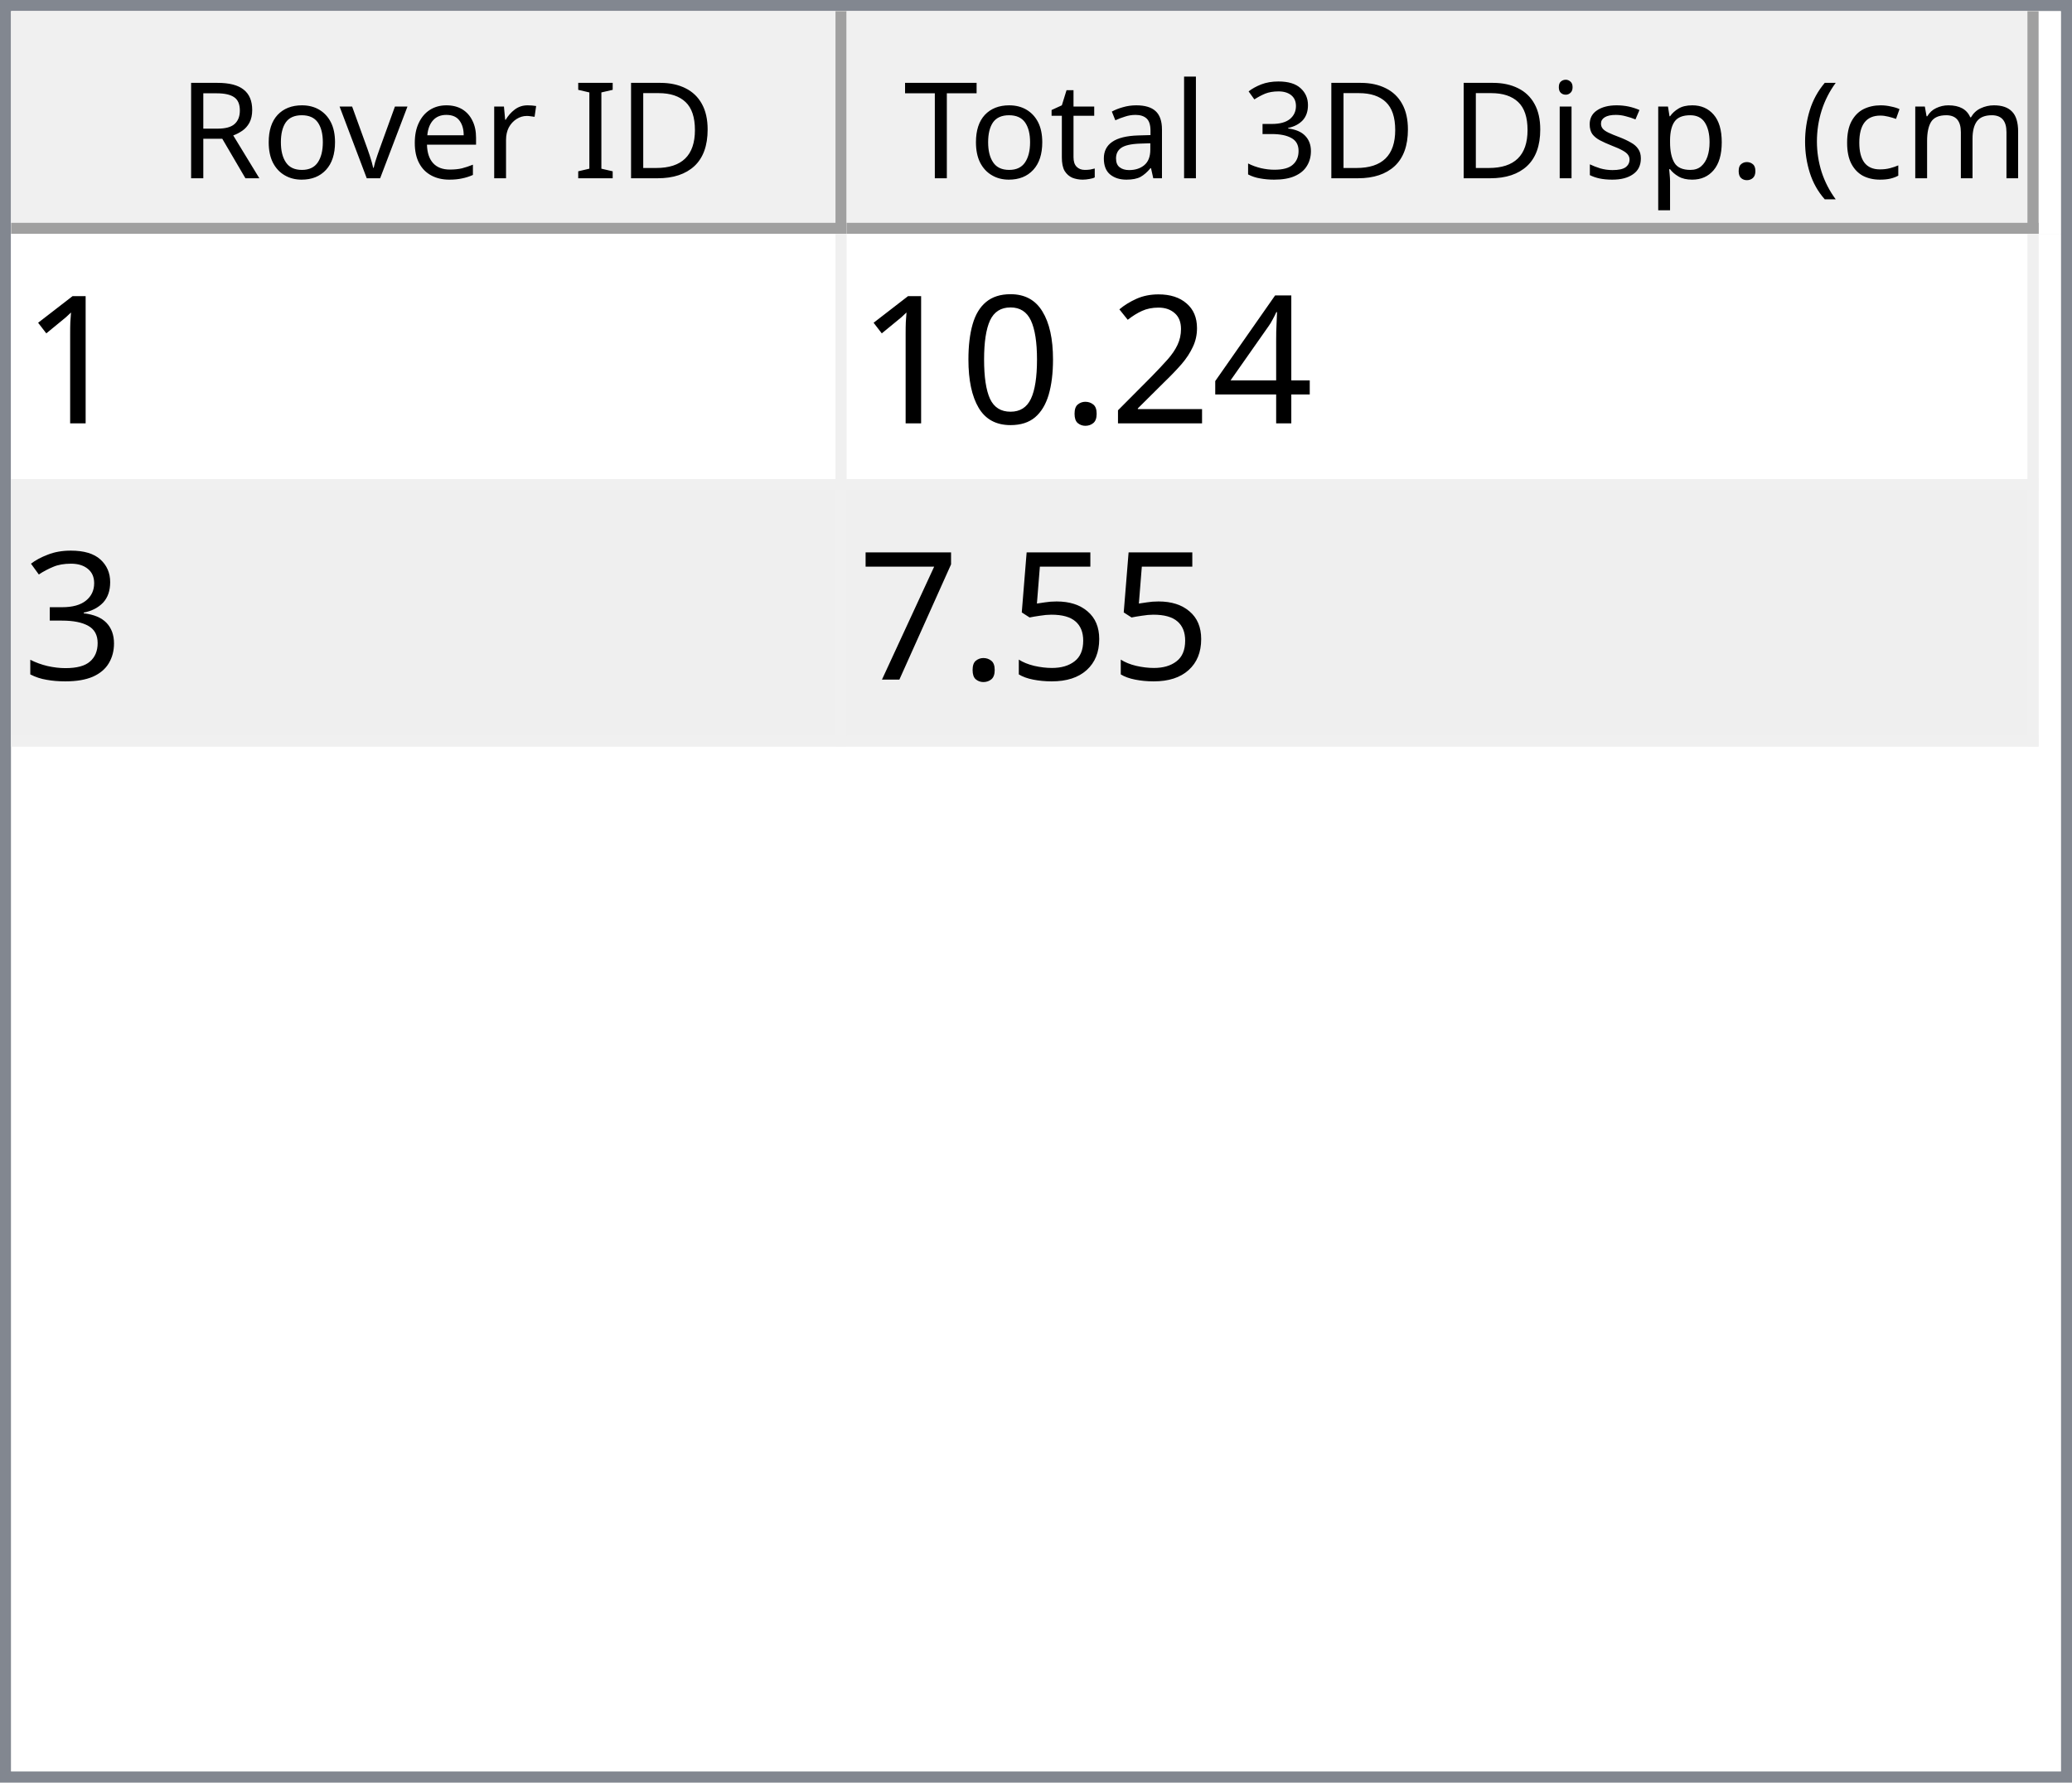
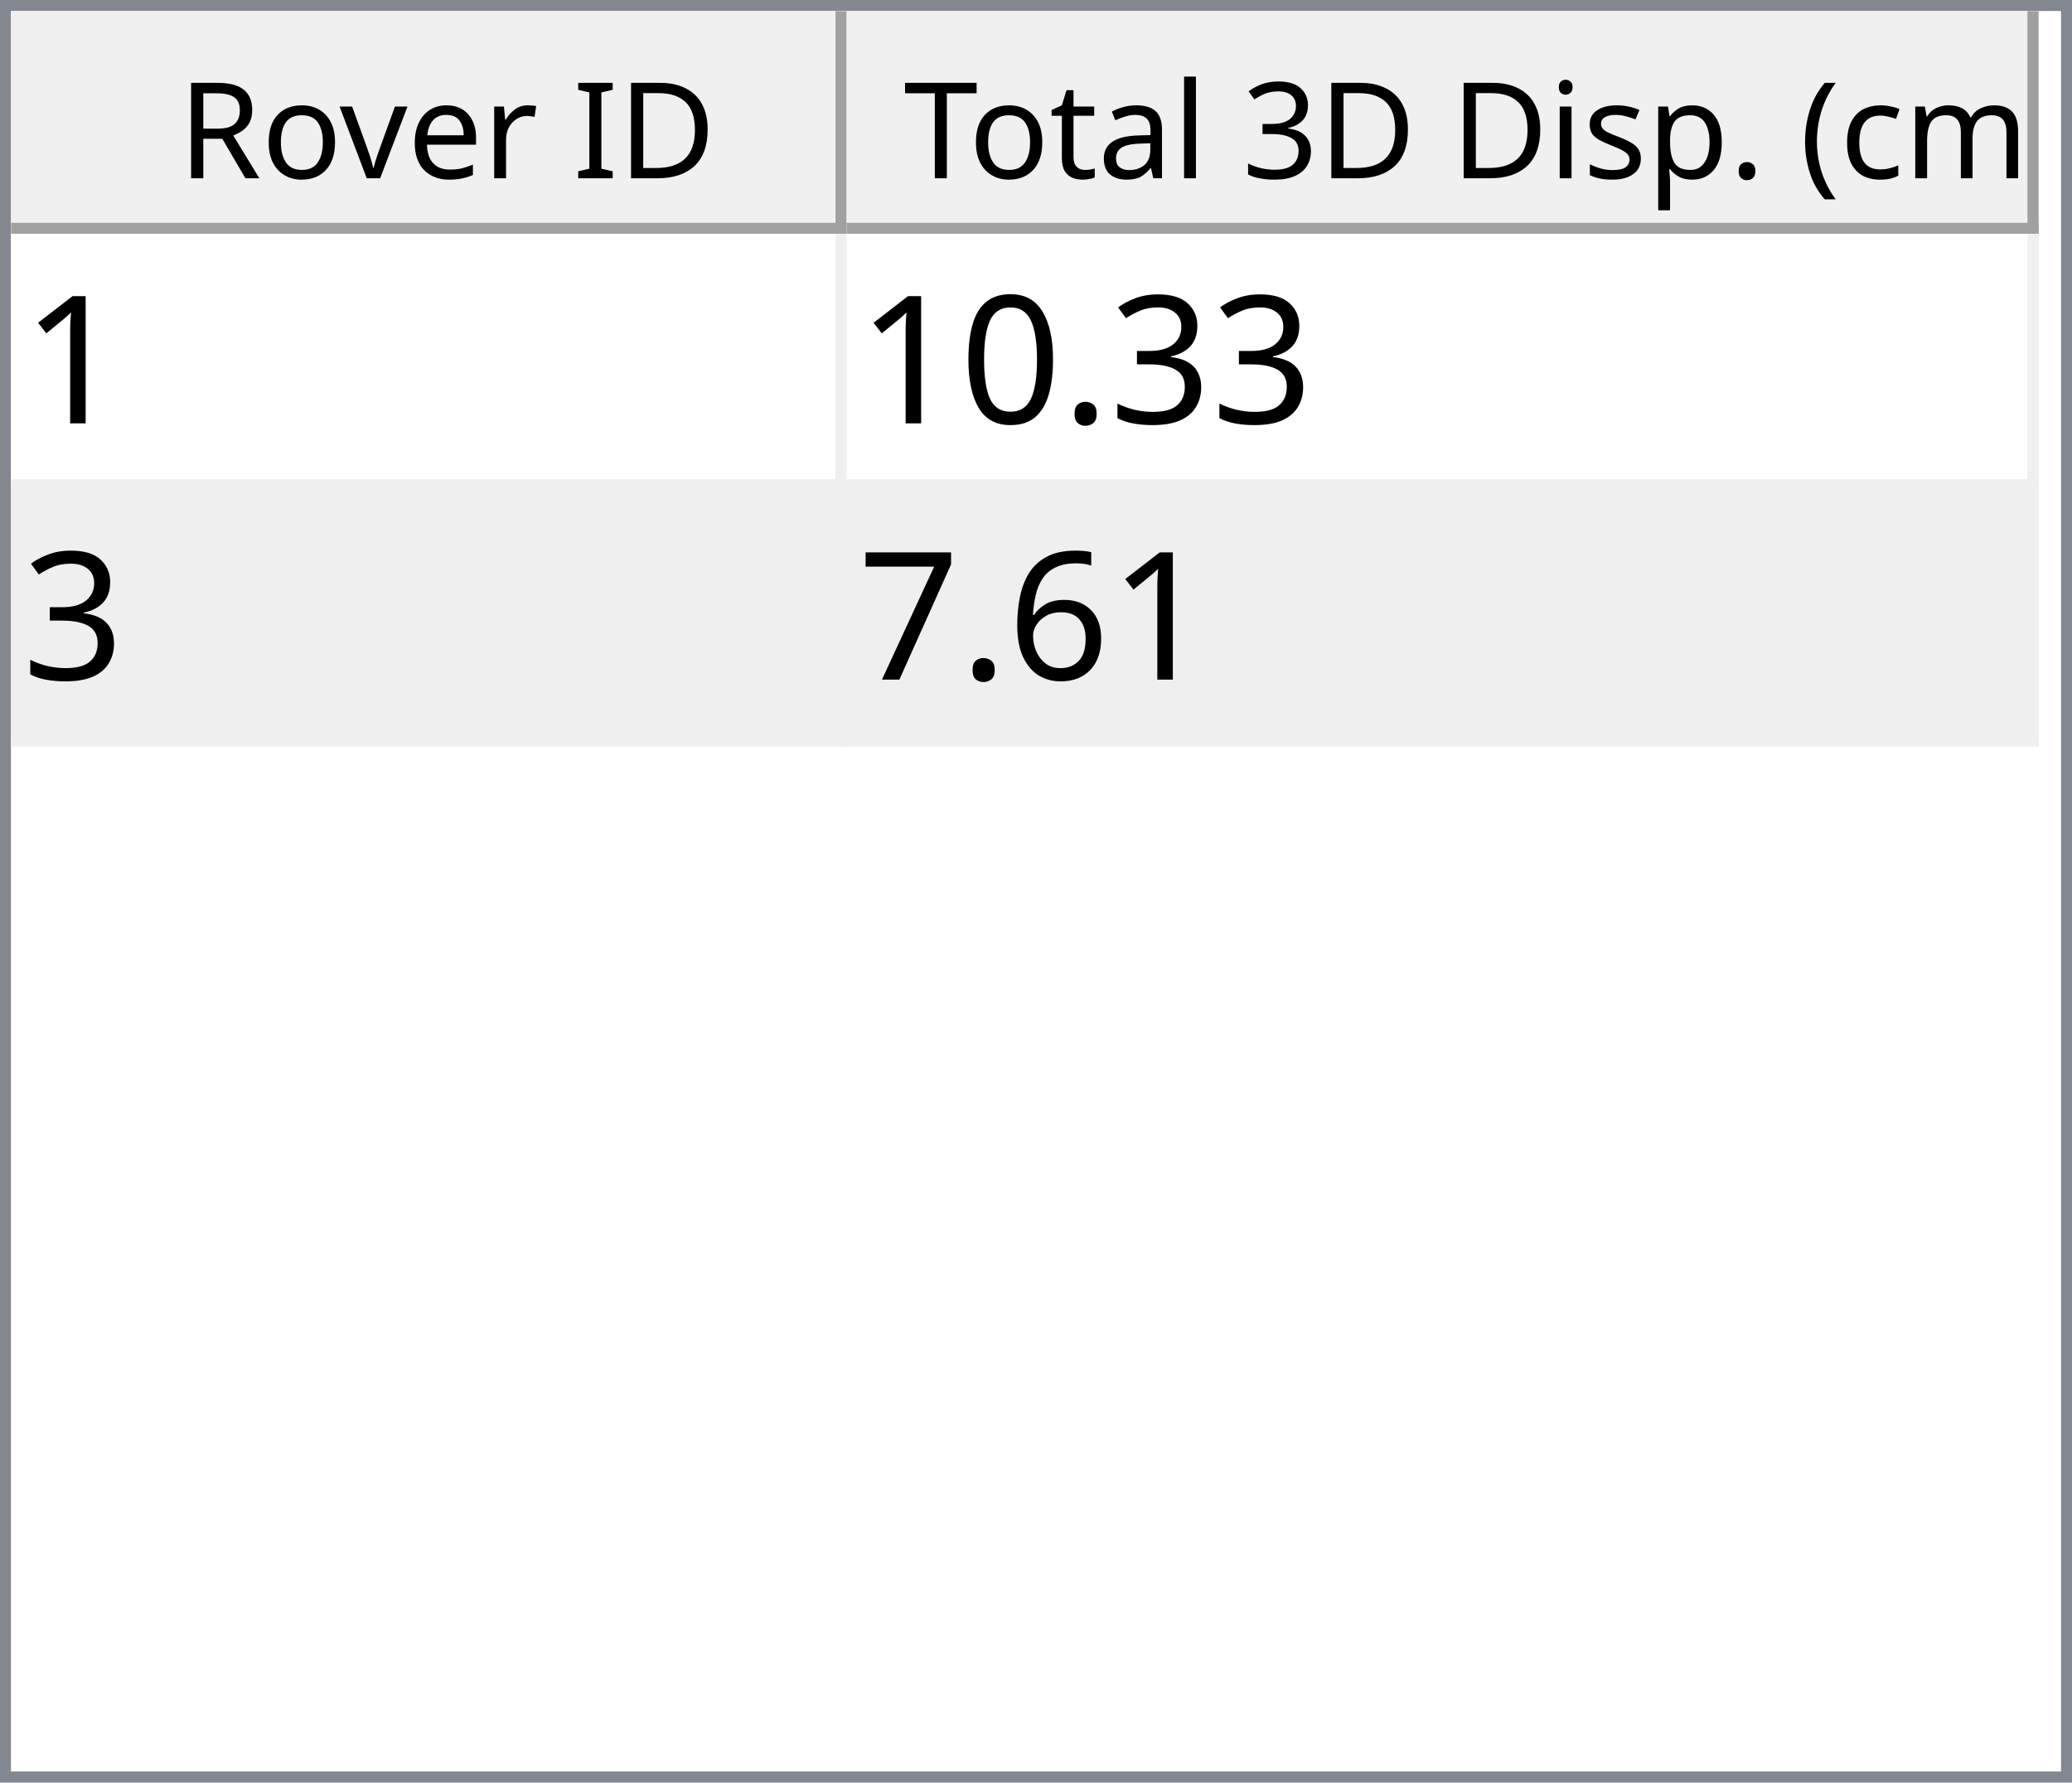
<svg xmlns="http://www.w3.org/2000/svg" style="fill-opacity:1; color-rendering:auto; color-interpolation:auto; text-rendering:auto; stroke:black; stroke-linecap:square; stroke-miterlimit:10; shape-rendering:auto; stroke-opacity:1; fill:black; stroke-dasharray:none; font-weight:normal; stroke-width:1; font-family:'Dialog'; font-style:normal; stroke-linejoin:miter; font-size:12px; stroke-dashoffset:0; image-rendering:auto;" width="186" height="160">
  <defs id="genericDefs" />
  <g>
    <defs id="defs1">
      <clipPath clipPathUnits="userSpaceOnUse" id="clipPath1">
        <path d="M0 0 L186 0 L186 160 L0 160 L0 0 Z" />
      </clipPath>
      <clipPath clipPathUnits="userSpaceOnUse" id="clipPath2">
        <path d="M0 0 L0 160 L186 160 L186 0 Z" />
      </clipPath>
      <clipPath clipPathUnits="userSpaceOnUse" id="clipPath3">
        <path d="M0 0 L0 20 L184 20 L184 0 Z" />
      </clipPath>
      <clipPath clipPathUnits="userSpaceOnUse" id="clipPath4">
        <path d="M0 0 L0 20 L75 20 L75 0 Z" />
      </clipPath>
      <clipPath clipPathUnits="userSpaceOnUse" id="clipPath5">
        <path d="M1 1 L1 19 L74 19 L74 1 Z" />
      </clipPath>
      <clipPath clipPathUnits="userSpaceOnUse" id="clipPath6">
        <path d="M0 0 L0 18 L73 18 L73 0 Z" />
      </clipPath>
      <clipPath clipPathUnits="userSpaceOnUse" id="clipPath7">
        <path d="M-0.5 -0.5 L-0.5 19.5 L74.5 19.5 L74.5 -0.5 Z" />
      </clipPath>
      <clipPath clipPathUnits="userSpaceOnUse" id="clipPath8">
        <path d="M0 0 L0 20 L107 20 L107 0 Z" />
      </clipPath>
      <clipPath clipPathUnits="userSpaceOnUse" id="clipPath9">
        <path d="M1 1 L1 19 L106 19 L106 1 Z" />
      </clipPath>
      <clipPath clipPathUnits="userSpaceOnUse" id="clipPath10">
        <path d="M0 0 L0 18 L105 18 L105 0 Z" />
      </clipPath>
      <clipPath clipPathUnits="userSpaceOnUse" id="clipPath11">
        <path d="M-0.5 -0.5 L-0.5 19.5 L106.5 19.5 L106.5 -0.5 Z" />
      </clipPath>
      <clipPath clipPathUnits="userSpaceOnUse" id="clipPath12">
        <path d="M0 0 L0 138 L184 138 L184 0 Z" />
      </clipPath>
      <clipPath clipPathUnits="userSpaceOnUse" id="clipPath13">
        <path d="M0 0 L0 46 L182 46 L182 0 Z" />
      </clipPath>
      <clipPath clipPathUnits="userSpaceOnUse" id="clipPath14">
        <path d="M-0.5 -0.5 L-0.5 45.5 L181.5 45.5 L181.5 -0.5 Z" />
      </clipPath>
      <clipPath clipPathUnits="userSpaceOnUse" id="clipPath15">
        <path d="M0 0 L0 22 L74 22 L74 0 Z" />
      </clipPath>
      <clipPath clipPathUnits="userSpaceOnUse" id="clipPath16">
        <path d="M0 0 L0 22 L106 22 L106 0 Z" />
      </clipPath>
      <font horiz-adv-x="64.551" id="font1">
        <font-face ascent="107.91" descent="25.098" units-per-em="100" style="font-style:normal; font-family:Segoe UI; font-weight:normal;" />
        <missing-glyph horiz-adv-x="64.551" d="M8.109 0 L8.109 68.266 L56.453 68.266 L56.453 0 L8.109 0 ZM15.328 7.234 L49.219 7.234 L49.219 61.031 L15.328 61.031 L15.328 7.234 Z" />
        <glyph unicode="D" horiz-adv-x="70.117" d="M9.188 0 L9.188 70.016 L28.516 70.016 Q65.531 70.016 65.531 35.891 Q65.531 19.672 55.25 9.836 Q44.969 0 27.734 0 L9.188 0 ZM17.391 62.594 L17.391 7.422 L27.828 7.422 Q41.609 7.422 49.273 14.797 Q56.938 22.172 56.938 35.688 Q56.938 62.594 28.328 62.594 L17.391 62.594 Z" />
        <glyph unicode="I" horiz-adv-x="26.611" d="M17.391 0 L9.188 0 L9.188 70.016 L17.391 70.016 L17.391 0 Z" />
        <glyph unicode=" " horiz-adv-x="27.393" d="" />
        <glyph unicode="r" horiz-adv-x="34.766" d="M34.188 41.891 Q32.078 43.5 28.125 43.5 Q23 43.5 19.555 38.672 Q16.109 33.844 16.109 25.484 L16.109 0 L8.109 0 L8.109 50 L16.109 50 L16.109 39.703 L16.312 39.703 Q18.016 44.969 21.531 47.922 Q25.047 50.875 29.391 50.875 Q32.516 50.875 34.188 50.203 L34.188 41.891 Z" />
        <glyph unicode="e" horiz-adv-x="52.295" d="M48.297 23 L12.984 23 Q13.188 14.656 17.484 10.109 Q21.781 5.562 29.297 5.562 Q37.75 5.562 44.828 11.141 L44.828 3.609 Q38.234 -1.172 27.391 -1.172 Q16.797 -1.172 10.742 5.641 Q4.688 12.453 4.688 24.812 Q4.688 36.469 11.305 43.82 Q17.922 51.172 27.734 51.172 Q37.547 51.172 42.922 44.828 Q48.297 38.484 48.297 27.203 L48.297 23 ZM40.094 29.781 Q40.047 36.719 36.75 40.578 Q33.453 44.438 27.594 44.438 Q21.922 44.438 17.969 40.383 Q14.016 36.328 13.094 29.781 L40.094 29.781 Z" />
        <glyph unicode="v" horiz-adv-x="47.9" d="M47.406 50 L27.484 0 L19.625 0 L0.688 50 L9.469 50 L22.172 13.672 Q23.578 9.672 23.922 6.688 L24.125 6.688 Q24.609 10.453 25.688 13.484 L38.969 50 L47.406 50 Z" />
        <glyph unicode="o" horiz-adv-x="58.594" d="M29 -1.172 Q17.922 -1.172 11.305 5.836 Q4.688 12.844 4.688 24.422 Q4.688 37.016 11.57 44.094 Q18.453 51.172 30.172 51.172 Q41.359 51.172 47.633 44.289 Q53.906 37.406 53.906 25.203 Q53.906 13.234 47.141 6.031 Q40.375 -1.172 29 -1.172 ZM29.594 44.438 Q21.875 44.438 17.383 39.188 Q12.891 33.938 12.891 24.703 Q12.891 15.828 17.43 10.695 Q21.969 5.562 29.594 5.562 Q37.359 5.562 41.531 10.594 Q45.703 15.625 45.703 24.906 Q45.703 34.281 41.531 39.359 Q37.359 44.438 29.594 44.438 Z" />
        <glyph unicode="R" horiz-adv-x="59.814" d="M59.375 0 L49.609 0 L37.891 19.625 Q36.281 22.359 34.766 24.289 Q33.25 26.219 31.664 27.438 Q30.078 28.656 28.25 29.219 Q26.422 29.781 24.125 29.781 L17.391 29.781 L17.391 0 L9.188 0 L9.188 70.016 L30.078 70.016 Q34.672 70.016 38.555 68.867 Q42.438 67.719 45.289 65.375 Q48.141 63.031 49.758 59.547 Q51.375 56.062 51.375 51.375 Q51.375 47.703 50.273 44.656 Q49.172 41.609 47.148 39.211 Q45.125 36.812 42.266 35.133 Q39.406 33.453 35.844 32.516 L35.844 32.328 Q37.594 31.547 38.891 30.547 Q40.188 29.547 41.359 28.18 Q42.531 26.812 43.68 25.078 Q44.828 23.344 46.234 21.047 L59.375 0 ZM17.391 62.594 L17.391 37.203 L28.516 37.203 Q31.594 37.203 34.203 38.133 Q36.812 39.062 38.719 40.797 Q40.625 42.531 41.703 45.047 Q42.781 47.562 42.781 50.688 Q42.781 56.297 39.141 59.445 Q35.5 62.594 28.609 62.594 L17.391 62.594 Z" />
        <glyph unicode=")" horiz-adv-x="30.176" d="M8.297 -15.922 L1.172 -15.922 Q16.406 2.344 16.406 26.812 Q16.406 51.469 1.078 70.016 L8.297 70.016 Q23.531 52.156 23.531 26.703 Q23.531 1.375 8.297 -15.922 Z" />
        <glyph unicode="m" horiz-adv-x="86.133" d="M79.109 0 L71.094 0 L71.094 28.719 Q71.094 37.016 68.531 40.727 Q65.969 44.438 59.906 44.438 Q54.781 44.438 51.195 39.75 Q47.609 35.062 47.609 28.516 L47.609 0 L39.594 0 L39.594 29.688 Q39.594 44.438 28.219 44.438 Q22.953 44.438 19.531 40.016 Q16.109 35.594 16.109 28.516 L16.109 0 L8.109 0 L8.109 50 L16.109 50 L16.109 42.094 L16.312 42.094 Q21.625 51.172 31.844 51.172 Q36.969 51.172 40.773 48.312 Q44.578 45.453 46 40.828 Q51.562 51.172 62.594 51.172 Q79.109 51.172 79.109 30.812 L79.109 0 Z" />
        <glyph unicode="c" horiz-adv-x="46.191" d="M42.188 2.297 Q36.422 -1.172 28.516 -1.172 Q17.828 -1.172 11.258 5.789 Q4.688 12.75 4.688 23.828 Q4.688 36.188 11.766 43.68 Q18.844 51.172 30.672 51.172 Q37.25 51.172 42.281 48.734 L42.281 40.531 Q36.719 44.438 30.375 44.438 Q22.703 44.438 17.797 38.945 Q12.891 33.453 12.891 24.516 Q12.891 15.719 17.508 10.641 Q22.125 5.562 29.891 5.562 Q36.422 5.562 42.188 9.906 L42.188 2.297 Z" />
        <glyph unicode="(" horiz-adv-x="30.176" d="M29.109 -15.922 L21.969 -15.922 Q6.844 1.375 6.844 26.703 Q6.844 52.156 21.969 70.016 L29.203 70.016 Q13.875 51.469 13.875 26.812 Q13.875 2.344 29.109 -15.922 Z" />
        <glyph unicode="." horiz-adv-x="21.68" d="M10.891 -1.078 Q8.641 -1.078 7.055 0.539 Q5.469 2.156 5.469 4.391 Q5.469 6.641 7.055 8.273 Q8.641 9.906 10.891 9.906 Q13.188 9.906 14.797 8.273 Q16.406 6.641 16.406 4.391 Q16.406 2.156 14.797 0.539 Q13.188 -1.078 10.891 -1.078 Z" />
        <glyph unicode="p" horiz-adv-x="58.789" d="M16.312 7.234 L16.109 7.234 L16.109 -23 L8.109 -23 L8.109 50 L16.109 50 L16.109 41.219 L16.312 41.219 Q22.219 51.172 33.594 51.172 Q43.266 51.172 48.688 44.461 Q54.109 37.75 54.109 26.469 Q54.109 13.922 48 6.375 Q41.891 -1.172 31.297 -1.172 Q21.578 -1.172 16.312 7.234 ZM16.109 27.391 L16.109 20.406 Q16.109 14.203 20.141 9.883 Q24.172 5.562 30.375 5.562 Q37.641 5.562 41.773 11.133 Q45.906 16.703 45.906 26.609 Q45.906 34.969 42.047 39.703 Q38.188 44.438 31.594 44.438 Q24.609 44.438 20.359 39.578 Q16.109 34.719 16.109 27.391 Z" />
        <glyph unicode="s" horiz-adv-x="42.432" d="M5.078 1.812 L5.078 10.406 Q11.625 5.562 19.484 5.562 Q30.031 5.562 30.031 12.594 Q30.031 14.594 29.125 15.992 Q28.219 17.391 26.68 18.461 Q25.141 19.531 23.07 20.383 Q21 21.234 18.609 22.172 Q15.281 23.484 12.766 24.828 Q10.25 26.172 8.57 27.859 Q6.891 29.547 6.031 31.695 Q5.172 33.844 5.172 36.719 Q5.172 40.234 6.789 42.945 Q8.406 45.656 11.086 47.484 Q13.766 49.312 17.211 50.242 Q20.656 51.172 24.312 51.172 Q30.812 51.172 35.938 48.922 L35.938 40.828 Q30.422 44.438 23.25 44.438 Q21 44.438 19.195 43.922 Q17.391 43.406 16.094 42.477 Q14.797 41.547 14.086 40.258 Q13.375 38.969 13.375 37.406 Q13.375 35.453 14.086 34.133 Q14.797 32.812 16.164 31.789 Q17.531 30.766 19.484 29.938 Q21.438 29.109 23.922 28.125 Q27.25 26.859 29.883 25.516 Q32.516 24.172 34.375 22.484 Q36.234 20.797 37.234 18.602 Q38.234 16.406 38.234 13.375 Q38.234 9.672 36.602 6.938 Q34.969 4.203 32.234 2.398 Q29.5 0.594 25.93 -0.289 Q22.359 -1.172 18.453 -1.172 Q10.75 -1.172 5.078 1.812 Z" />
        <glyph unicode="i" horiz-adv-x="24.219" d="M12.203 62.703 Q10.062 62.703 8.547 64.164 Q7.031 65.625 7.031 67.875 Q7.031 70.125 8.547 71.609 Q10.062 73.094 12.203 73.094 Q14.406 73.094 15.945 71.609 Q17.484 70.125 17.484 67.875 Q17.484 65.719 15.945 64.211 Q14.406 62.703 12.203 62.703 ZM16.109 0 L8.109 0 L8.109 50 L16.109 50 L16.109 0 Z" />
        <glyph unicode="3" horiz-adv-x="53.906" d="M46.531 19.828 Q46.531 15.094 44.75 11.211 Q42.969 7.328 39.719 4.57 Q36.469 1.812 31.93 0.297 Q27.391 -1.219 21.922 -1.219 Q11.922 -1.219 6 2.594 L6 11.188 Q13.094 5.609 22.219 5.609 Q25.875 5.609 28.828 6.539 Q31.781 7.469 33.906 9.227 Q36.031 10.984 37.18 13.477 Q38.328 15.969 38.328 19.094 Q38.328 32.812 18.797 32.812 L12.984 32.812 L12.984 39.594 L18.5 39.594 Q35.797 39.594 35.797 52.484 Q35.797 64.406 22.609 64.406 Q15.188 64.406 8.688 59.422 L8.688 67.188 Q15.375 71.188 24.609 71.188 Q29 71.188 32.57 69.969 Q36.141 68.75 38.68 66.555 Q41.219 64.359 42.609 61.281 Q44 58.203 44 54.5 Q44 40.672 30.031 36.719 L30.031 36.531 Q33.594 36.141 36.625 34.797 Q39.656 33.453 41.852 31.305 Q44.047 29.156 45.289 26.25 Q46.531 23.344 46.531 19.828 Z" />
        <glyph unicode="l" horiz-adv-x="24.219" d="M16.109 0 L8.109 0 L8.109 74.031 L16.109 74.031 L16.109 0 Z" />
        <glyph unicode="a" horiz-adv-x="50.879" d="M43.891 0 L35.891 0 L35.891 7.812 L35.688 7.812 Q30.469 -1.172 20.312 -1.172 Q12.844 -1.172 8.617 2.781 Q4.391 6.734 4.391 13.281 Q4.391 27.297 20.906 29.594 L35.891 31.688 Q35.891 44.438 25.594 44.438 Q16.547 44.438 9.281 38.281 L9.281 46.484 Q16.656 51.172 26.266 51.172 Q43.891 51.172 43.891 32.516 L43.891 0 ZM35.891 25.297 L23.828 23.641 Q18.266 22.859 15.43 20.875 Q12.594 18.891 12.594 13.875 Q12.594 10.203 15.211 7.883 Q17.828 5.562 22.172 5.562 Q28.125 5.562 32.008 9.742 Q35.891 13.922 35.891 20.312 L35.891 25.297 Z" />
        <glyph unicode="t" horiz-adv-x="33.887" d="M31.297 0.484 Q28.469 -1.078 23.828 -1.078 Q10.688 -1.078 10.688 13.578 L10.688 43.172 L2.094 43.172 L2.094 50 L10.688 50 L10.688 62.203 L18.703 64.797 L18.703 50 L31.297 50 L31.297 43.172 L18.703 43.172 L18.703 14.984 Q18.703 9.969 20.414 7.82 Q22.125 5.672 26.078 5.672 Q29.109 5.672 31.297 7.328 L31.297 0.484 Z" />
        <glyph unicode="T" horiz-adv-x="52.393" d="M50.594 62.594 L30.375 62.594 L30.375 0 L22.172 0 L22.172 62.594 L2 62.594 L2 70.016 L50.594 70.016 L50.594 62.594 Z" />
      </font>
      <font horiz-adv-x="75.0" id="font2">
        <font-face ascent="100.537" descent="21.973" units-per-em="100" style="font-style:normal; font-family:sans-serif; font-weight:normal;" />
        <missing-glyph horiz-adv-x="75.0" d="M12.5 0 L12.5 62.5 L62.5 62.5 L62.5 0 L12.5 0 ZM14.062 1.562 L60.938 1.562 L60.938 60.938 L14.062 60.938 L14.062 1.562 Z" />
        <glyph unicode="1" horiz-adv-x="55.615" d="M37.25 0 L28.469 0 L28.469 56 Q25.297 52.984 20.141 49.953 Q14.984 46.922 10.891 45.406 L10.891 53.906 Q18.266 57.375 23.781 62.305 Q29.297 67.234 31.594 71.875 L37.25 71.875 L37.25 0 Z" />
-         <glyph unicode="4" horiz-adv-x="55.615" d="M32.328 0 L32.328 17.141 L1.266 17.141 L1.266 25.203 L33.938 71.578 L41.109 71.578 L41.109 25.203 L50.781 25.203 L50.781 17.141 L41.109 17.141 L41.109 0 L32.328 0 ZM32.328 25.203 L32.328 57.469 L9.906 25.203 L32.328 25.203 Z" />
-         <glyph unicode="2" horiz-adv-x="55.615" d="M50.344 8.453 L50.344 0 L3.031 0 Q2.938 3.172 4.047 6.109 Q5.859 10.938 9.836 15.625 Q13.812 20.312 21.344 26.469 Q33.016 36.031 37.117 41.625 Q41.219 47.219 41.219 52.203 Q41.219 57.422 37.477 61.008 Q33.734 64.594 27.734 64.594 Q21.391 64.594 17.578 60.789 Q13.766 56.984 13.719 50.25 L4.688 51.172 Q5.609 61.281 11.664 66.578 Q17.719 71.875 27.938 71.875 Q38.234 71.875 44.242 66.164 Q50.25 60.453 50.25 52 Q50.25 47.703 48.492 43.555 Q46.734 39.406 42.656 34.812 Q38.578 30.219 29.109 22.219 Q21.188 15.578 18.945 13.211 Q16.703 10.844 15.234 8.453 L50.344 8.453 Z" />
+         <glyph unicode="3" horiz-adv-x="55.615" d="M4.203 18.891 L12.984 20.062 Q14.5 12.594 18.141 9.297 Q21.781 6 27 6 Q33.203 6 37.477 10.297 Q41.75 14.594 41.75 20.953 Q41.75 27 37.797 30.93 Q33.844 34.859 27.734 34.859 Q25.25 34.859 21.531 33.891 L22.516 41.609 Q23.391 41.5 23.922 41.5 Q29.547 41.5 34.039 44.43 Q38.531 47.359 38.531 53.469 Q38.531 58.297 35.258 61.477 Q31.984 64.656 26.812 64.656 Q21.688 64.656 18.266 61.43 Q14.844 58.203 13.875 51.766 L5.078 53.328 Q6.688 62.156 12.398 67.016 Q18.109 71.875 26.609 71.875 Q32.469 71.875 37.398 69.359 Q42.328 66.844 44.945 62.5 Q47.562 58.156 47.562 53.266 Q47.562 48.641 45.07 44.828 Q42.578 41.016 37.703 38.766 Q44.047 37.312 47.562 32.695 Q51.078 28.078 51.078 21.141 Q51.078 11.766 44.242 5.25 Q37.406 -1.266 26.953 -1.266 Q17.531 -1.266 11.305 4.352 Q5.078 9.969 4.203 18.891 Z" />
        <glyph unicode="." horiz-adv-x="27.783" d="M9.078 0 L9.078 10.016 L19.094 10.016 L19.094 0 L9.078 0 Z" />
        <glyph unicode="0" horiz-adv-x="55.615" d="M4.156 35.297 Q4.156 48 6.766 55.742 Q9.375 63.484 14.523 67.68 Q19.672 71.875 27.484 71.875 Q33.25 71.875 37.594 69.555 Q41.938 67.234 44.773 62.867 Q47.609 58.5 49.219 52.227 Q50.828 45.953 50.828 35.297 Q50.828 22.703 48.242 14.969 Q45.656 7.234 40.508 3.008 Q35.359 -1.219 27.484 -1.219 Q17.141 -1.219 11.234 6.203 Q4.156 15.141 4.156 35.297 ZM13.188 35.297 Q13.188 17.672 17.312 11.836 Q21.438 6 27.484 6 Q33.547 6 37.672 11.859 Q41.797 17.719 41.797 35.297 Q41.797 52.984 37.672 58.789 Q33.547 64.594 27.391 64.594 Q21.344 64.594 17.719 59.469 Q13.188 52.938 13.188 35.297 Z" />
-         <glyph unicode="3" horiz-adv-x="55.615" d="M4.203 18.891 L12.984 20.062 Q14.5 12.594 18.141 9.297 Q21.781 6 27 6 Q33.203 6 37.477 10.297 Q41.75 14.594 41.75 20.953 Q41.75 27 37.797 30.93 Q33.844 34.859 27.734 34.859 Q25.25 34.859 21.531 33.891 L22.516 41.609 Q23.391 41.5 23.922 41.5 Q29.547 41.5 34.039 44.43 Q38.531 47.359 38.531 53.469 Q38.531 58.297 35.258 61.477 Q31.984 64.656 26.812 64.656 Q21.688 64.656 18.266 61.43 Q14.844 58.203 13.875 51.766 L5.078 53.328 Q6.688 62.156 12.398 67.016 Q18.109 71.875 26.609 71.875 Q32.469 71.875 37.398 69.359 Q42.328 66.844 44.945 62.5 Q47.562 58.156 47.562 53.266 Q47.562 48.641 45.07 44.828 Q42.578 41.016 37.703 38.766 Q44.047 37.312 47.562 32.695 Q51.078 28.078 51.078 21.141 Q51.078 11.766 44.242 5.25 Q37.406 -1.266 26.953 -1.266 Q17.531 -1.266 11.305 4.352 Q5.078 9.969 4.203 18.891 Z" />
-         <glyph unicode="5" horiz-adv-x="55.615" d="M4.156 18.75 L13.375 19.531 Q14.406 12.797 18.141 9.398 Q21.875 6 27.156 6 Q33.5 6 37.891 10.789 Q42.281 15.578 42.281 23.484 Q42.281 31 38.062 35.352 Q33.844 39.703 27 39.703 Q22.75 39.703 19.336 37.773 Q15.922 35.844 13.969 32.766 L5.719 33.844 L12.641 70.609 L48.25 70.609 L48.25 62.203 L19.672 62.203 L15.828 42.969 Q22.266 47.469 29.344 47.469 Q38.719 47.469 45.164 40.969 Q51.609 34.469 51.609 24.266 Q51.609 14.547 45.953 7.469 Q39.062 -1.219 27.156 -1.219 Q17.391 -1.219 11.211 4.25 Q5.031 9.719 4.156 18.75 Z" />
+         <glyph unicode="6" horiz-adv-x="55.615" d="M49.75 54.047 L41.016 53.375 Q39.844 58.547 37.703 60.891 Q34.125 64.656 28.906 64.656 Q24.703 64.656 21.531 62.312 Q17.391 59.281 14.992 53.469 Q12.594 47.656 12.5 36.922 Q15.672 41.75 20.266 44.094 Q24.859 46.438 29.891 46.438 Q38.672 46.438 44.852 39.969 Q51.031 33.5 51.031 23.25 Q51.031 16.5 48.125 10.719 Q45.219 4.938 40.141 1.859 Q35.062 -1.219 28.609 -1.219 Q17.625 -1.219 10.695 6.859 Q3.766 14.938 3.766 33.5 Q3.766 54.25 11.422 63.672 Q18.109 71.875 29.438 71.875 Q37.891 71.875 43.289 67.141 Q48.688 62.406 49.75 54.047 ZM13.875 23.188 Q13.875 18.656 15.797 14.508 Q17.719 10.359 21.188 8.18 Q24.656 6 28.469 6 Q34.031 6 38.039 10.492 Q42.047 14.984 42.047 22.703 Q42.047 30.125 38.086 34.398 Q34.125 38.672 28.125 38.672 Q22.172 38.672 18.023 34.398 Q13.875 30.125 13.875 23.188 Z" />
        <glyph unicode="7" horiz-adv-x="55.615" d="M4.734 62.203 L4.734 70.656 L51.078 70.656 L51.078 63.812 Q44.234 56.547 37.523 44.484 Q30.812 32.422 27.156 19.672 Q24.516 10.688 23.781 0 L14.75 0 Q14.891 8.453 18.062 20.414 Q21.234 32.375 27.172 43.484 Q33.109 54.594 39.797 62.203 L4.734 62.203 Z" />
      </font>
    </defs>
    <g style="fill:white; stroke:white;">
      <rect x="0" y="0" width="186" style="clip-path:url(#clipPath1); stroke:none;" height="160" />
    </g>
    <g style="fill:white; text-rendering:optimizeSpeed; color-rendering:optimizeSpeed; image-rendering:optimizeSpeed; shape-rendering:crispEdges; stroke:white; color-interpolation:sRGB;">
      <rect x="0" width="186" height="160" y="0" style="stroke:none;" />
      <path style="stroke:none;" d="M0 160 L186 160 L186 0 L0 0 Z" />
    </g>
    <g style="fill:rgb(240,240,240); font-family:'Segoe UI'; stroke:rgb(240,240,240);">
      <rect x="0" y="0" width="186" style="clip-path:url(#clipPath2); stroke:none;" height="160" />
    </g>
    <g style="fill:rgb(130,135,144); font-family:'Segoe UI'; stroke:rgb(130,135,144);">
      <path d="M0 0 L186 0 L186 160 L0 160 L0 0 ZM1 1 L185 1 L185 159 L1 159 L1 1 Z" style="fill-rule:evenodd; clip-path:url(#clipPath2); stroke:none;" />
    </g>
    <g style="fill:white; font-family:'Segoe UI'; stroke:white;" transform="translate(1,1)">
      <rect x="0" y="0" width="184" style="clip-path:url(#clipPath3); stroke:none;" height="20" />
    </g>
    <g style="fill:rgb(240,240,240); font-family:'Segoe UI'; stroke:rgb(240,240,240);" transform="translate(1,1)">
      <rect x="0" y="0" width="75" style="clip-path:url(#clipPath4); stroke:none;" height="20" />
    </g>
    <g style="font-family:'Segoe UI';" transform="translate(2,2)">
      <text x="14" xml:space="preserve" y="14" style="clip-path:url(#clipPath6); stroke:none;">Rover ID</text>
    </g>
    <g style="fill:rgb(160,160,160); font-family:'Segoe UI'; stroke:rgb(160,160,160); stroke-linejoin:bevel;" transform="translate(1.5,1.5)">
      <line x1="74" x2="74" y1="0" style="fill:none; clip-path:url(#clipPath7);" y2="19" />
    </g>
    <g style="fill:rgb(160,160,160); font-family:'Segoe UI'; stroke:rgb(160,160,160); stroke-linejoin:bevel;" transform="matrix(1,0,0,1,1,1) translate(0.5,0.5)">
      <line x1="0" x2="74" y1="19" style="fill:none; clip-path:url(#clipPath7);" y2="19" />
    </g>
    <g style="fill:rgb(240,240,240); font-family:'Segoe UI'; stroke:rgb(240,240,240);" transform="translate(76,1)">
      <rect x="0" y="0" width="107" style="clip-path:url(#clipPath8); stroke:none;" height="20" />
    </g>
    <g style="font-family:'Segoe UI';" transform="translate(77,2)">
      <text x="1" xml:space="preserve" y="14" style="clip-path:url(#clipPath10); stroke:none;"> Total 3D Disp. (cm)</text>
    </g>
    <g style="fill:rgb(160,160,160); font-family:'Segoe UI'; stroke:rgb(160,160,160); stroke-linejoin:bevel;" transform="translate(76.5,1.5)">
      <line x1="106" x2="106" y1="0" style="fill:none; clip-path:url(#clipPath11);" y2="19" />
    </g>
    <g style="fill:rgb(160,160,160); font-family:'Segoe UI'; stroke:rgb(160,160,160); stroke-linejoin:bevel;" transform="matrix(1,0,0,1,76,1) translate(0.5,0.5)">
      <line x1="0" x2="106" y1="19" style="fill:none; clip-path:url(#clipPath11);" y2="19" />
    </g>
    <g style="fill:white; font-family:'Segoe UI'; stroke:white;" transform="translate(1,21)">
      <rect x="0" y="0" width="184" style="clip-path:url(#clipPath12); stroke:none;" height="138" />
    </g>
    <g style="fill:rgb(240,240,240); font-size:16px; font-family:sans-serif; stroke:rgb(240,240,240);" transform="translate(1,21)">
      <rect x="0" y="0" width="182" style="clip-path:url(#clipPath13); stroke:none;" height="46" />
      <line transform="translate(0.5,0.5)" x1="0" x2="181" y1="22" style="clip-path:url(#clipPath14); fill:none; stroke-linejoin:bevel;" y2="22" />
    </g>
    <g transform="matrix(1,0,0,1,1,21) translate(0.5,0.5)" style="fill:rgb(240,240,240); font-size:16px; font-family:sans-serif; stroke:rgb(240,240,240); stroke-linejoin:bevel;">
      <line x1="0" x2="181" y1="45" style="fill:none; clip-path:url(#clipPath14);" y2="45" />
    </g>
    <g transform="matrix(1,0,0,1,1,21) translate(0.5,0.5)" style="fill:rgb(240,240,240); font-size:16px; font-family:sans-serif; stroke:rgb(240,240,240); stroke-linejoin:bevel;">
      <line x1="74" x2="74" y1="0" style="fill:none; clip-path:url(#clipPath14);" y2="45" />
    </g>
    <g transform="matrix(1,0,0,1,1,21) translate(0.5,0.5)" style="fill:rgb(240,240,240); font-size:16px; font-family:sans-serif; stroke:rgb(240,240,240); stroke-linejoin:bevel;">
      <line x1="181" x2="181" y1="0" style="fill:none; clip-path:url(#clipPath14);" y2="45" />
    </g>
    <g style="fill:white; font-size:16px; font-family:sans-serif; stroke:white;" transform="matrix(1,0,0,1,1,21)">
      <rect x="0" y="0" width="74" style="clip-path:url(#clipPath15); stroke:none;" height="22" />
      <text x="1" y="17" style="fill:black; clip-path:url(#clipPath15); stroke:none;" xml:space="preserve">1</text>
    </g>
    <g style="fill:white; font-size:16px; font-family:sans-serif; stroke:white;" transform="matrix(1,0,0,1,1,21) translate(75,0)">
      <rect x="0" y="0" width="106" style="clip-path:url(#clipPath16); stroke:none;" height="22" />
-       <text x="1" y="17" style="fill:black; clip-path:url(#clipPath16); stroke:none;" xml:space="preserve">10.24</text>
+       <text x="1" y="17" style="fill:black; clip-path:url(#clipPath16); stroke:none;" xml:space="preserve">10.33</text>
    </g>
    <g style="fill:rgb(239,239,239); font-size:16px; font-family:sans-serif; stroke:rgb(239,239,239);" transform="matrix(1,0,0,1,1,21) translate(0,23)">
      <rect x="0" y="0" width="74" style="clip-path:url(#clipPath15); stroke:none;" height="22" />
      <text x="1" y="17" style="fill:black; clip-path:url(#clipPath15); stroke:none;" xml:space="preserve">3</text>
    </g>
    <g style="fill:rgb(239,239,239); font-size:16px; font-family:sans-serif; stroke:rgb(239,239,239);" transform="matrix(1,0,0,1,1,21) translate(75,23)">
      <rect x="0" y="0" width="106" style="clip-path:url(#clipPath16); stroke:none;" height="22" />
-       <text x="1" y="17" style="fill:black; clip-path:url(#clipPath16); stroke:none;" xml:space="preserve">7.55</text>
+       <text x="1" y="17" style="fill:black; clip-path:url(#clipPath16); stroke:none;" xml:space="preserve">7.61</text>
    </g>
  </g>
</svg>
